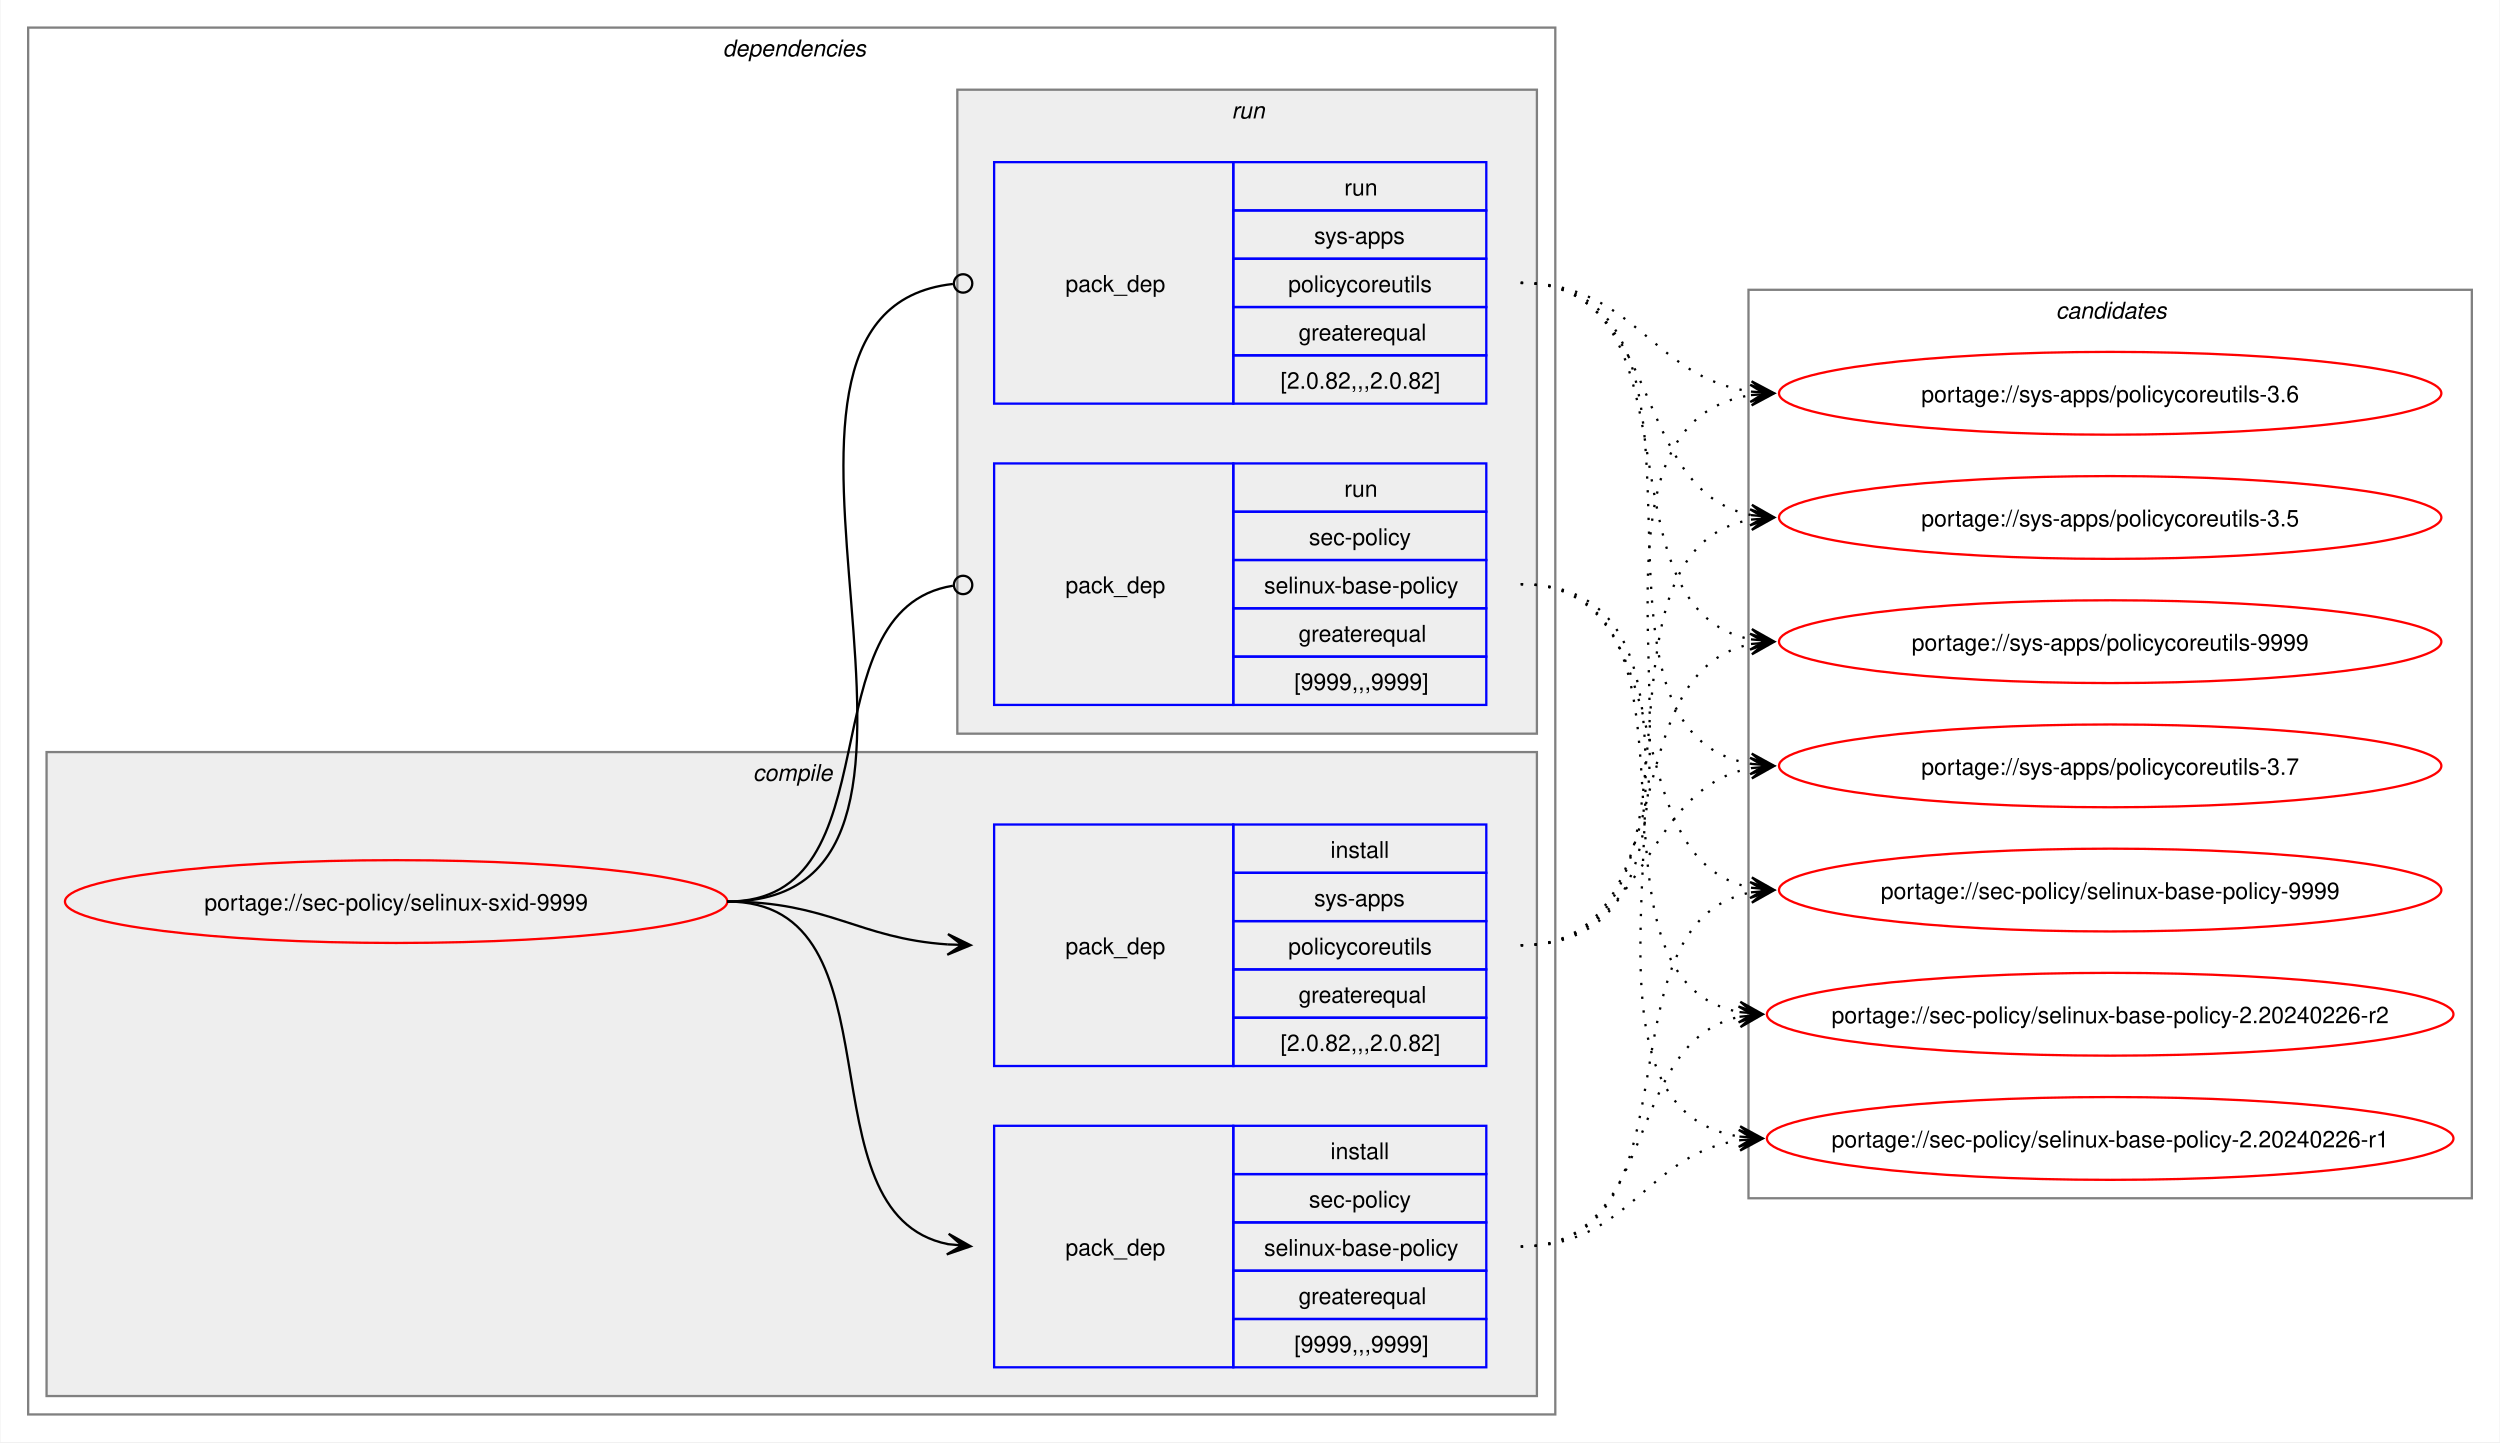
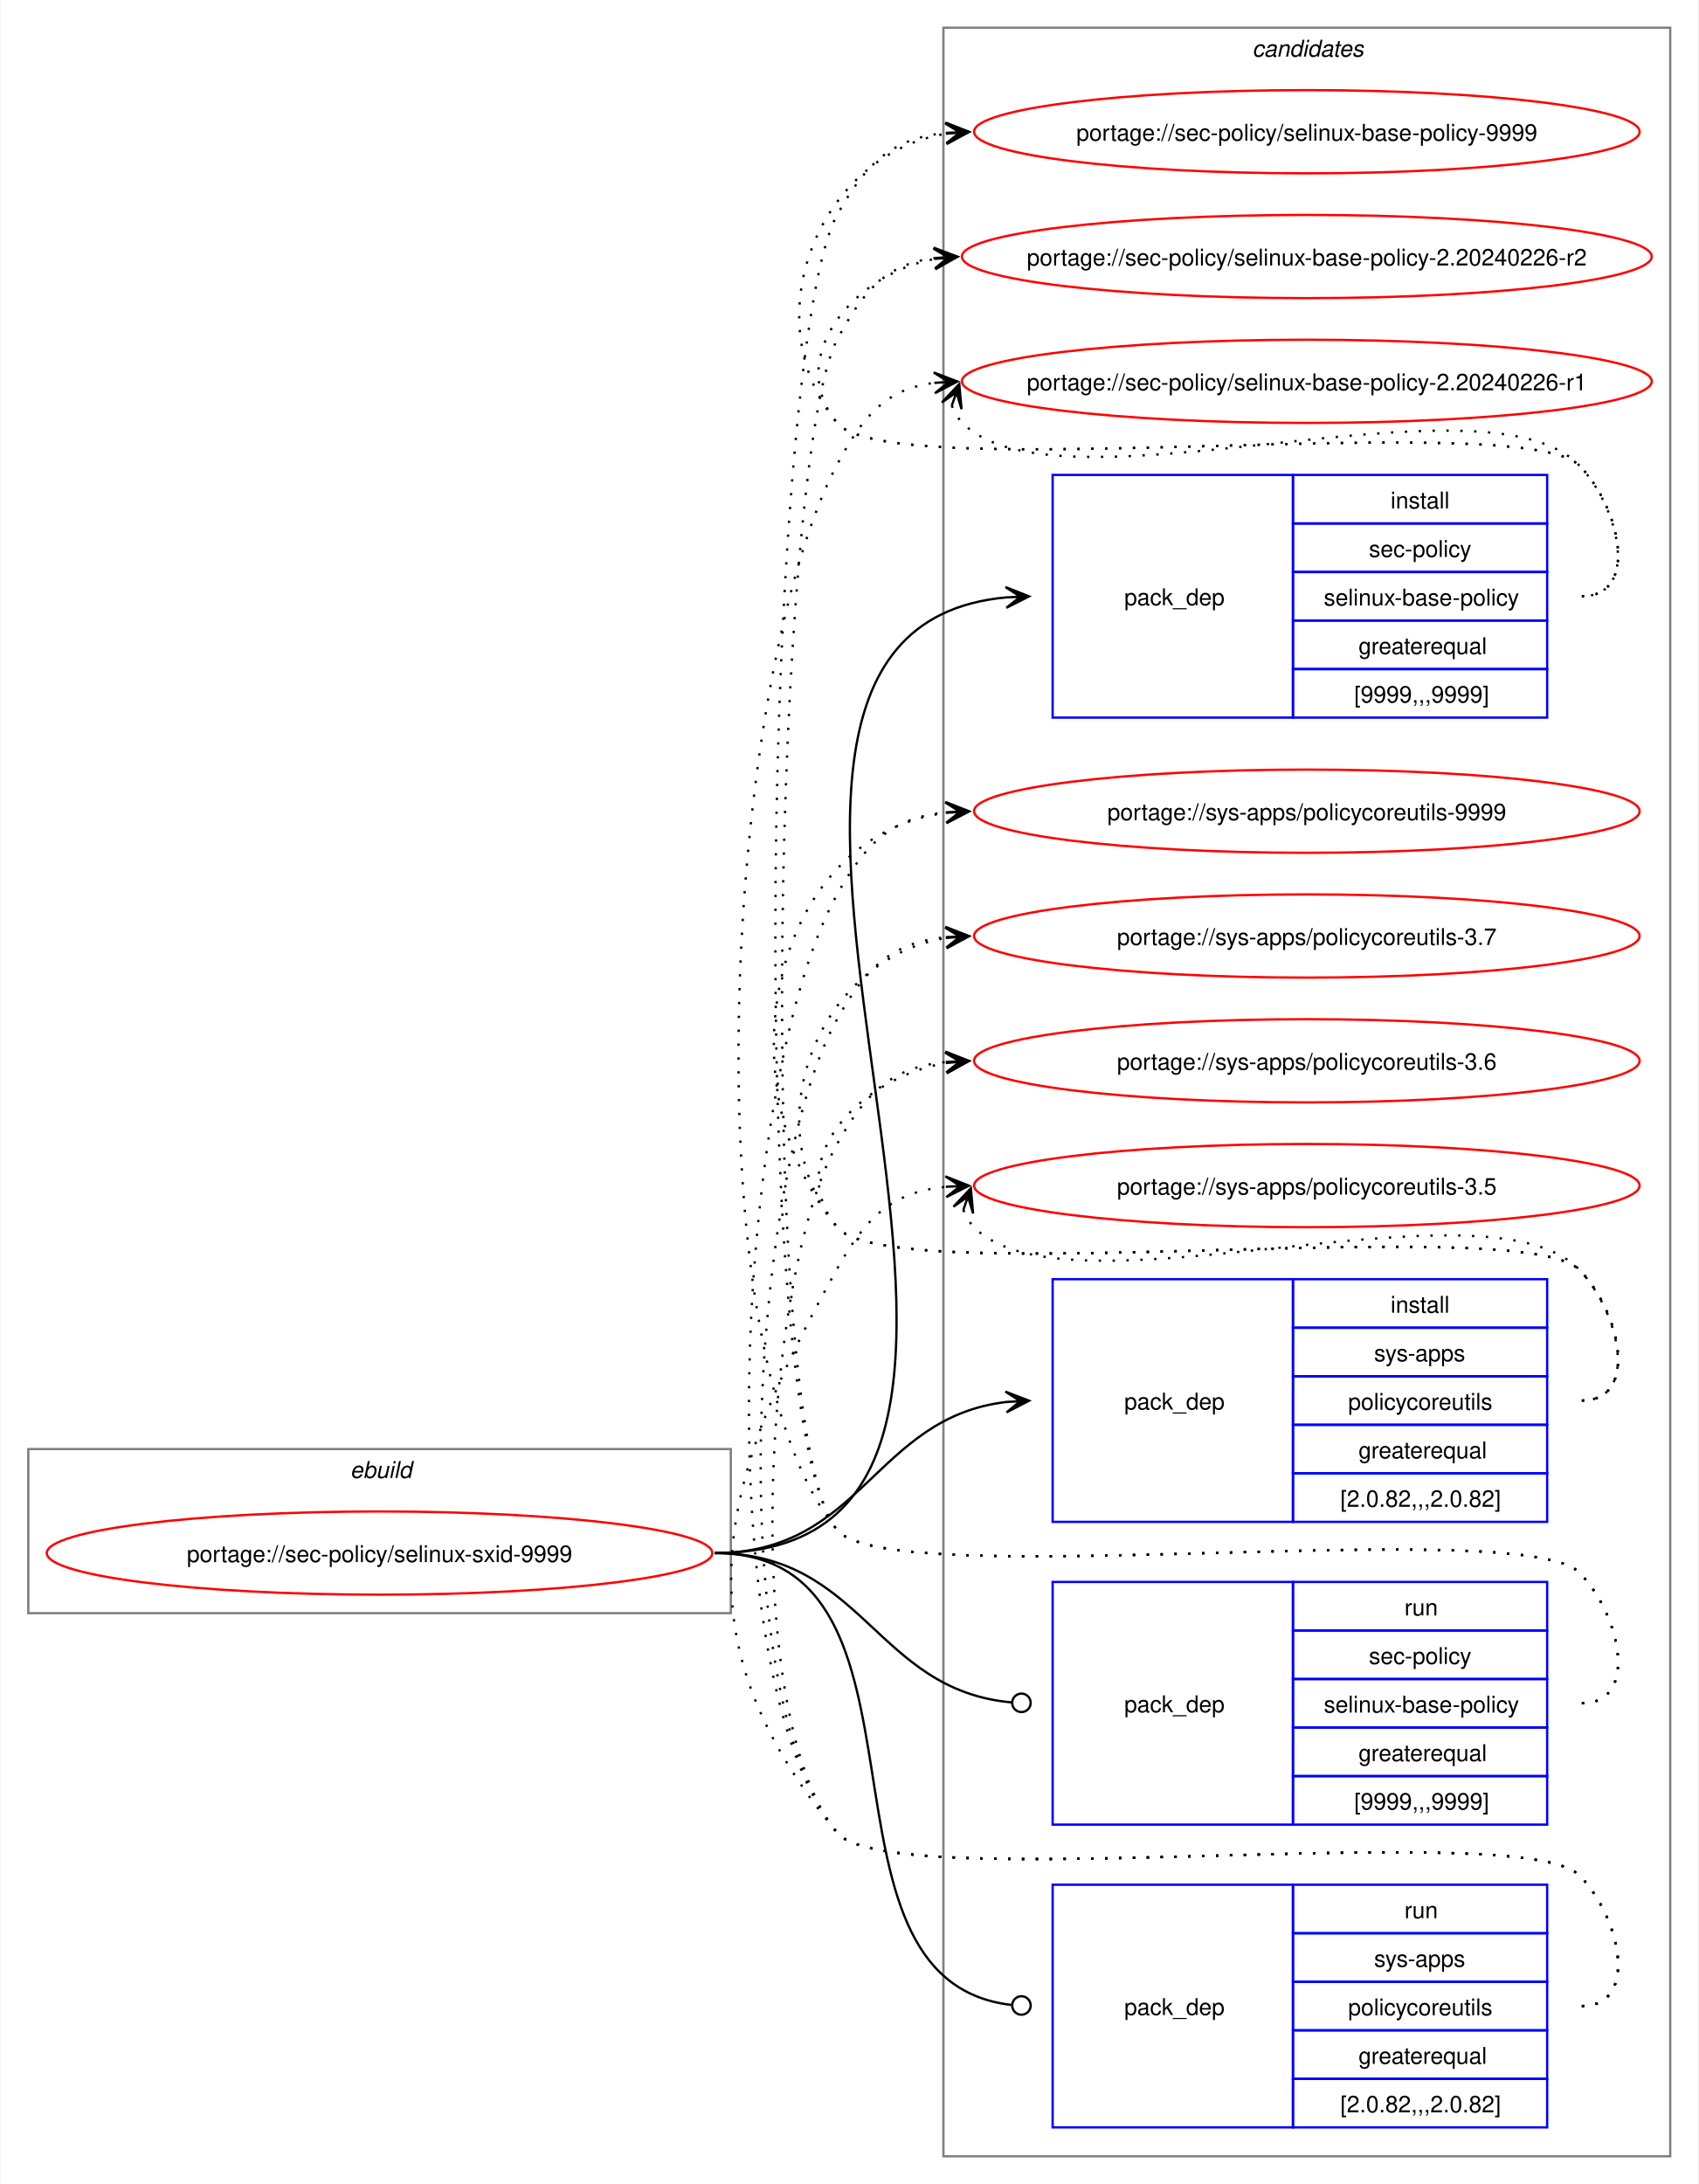
- <svg xmlns="http://www.w3.org/2000/svg" xmlns:xlink="http://www.w3.org/1999/xlink" width="1087pt" height="627pt" viewBox="0.00 0.00 1086.51 627.00">
-   <g id="graph0" class="graph" transform="scale(1 1) rotate(0) translate(4 623)">
-     <polygon fill="white" stroke="none" points="-4,4 -4,-623 1082.51,-623 1082.51,4 -4,4" />
-     <g id="clust2" class="cluster">
-       <polygon fill="none" stroke="gray" points="8,-8 8,-611 672,-611 672,-8 8,-8" />
-       <text text-anchor="start" x="310" y="-598.5" font-family="Helvetica,sans-Serif" font-style="italic" font-size="10.00">dependencies</text>
-     </g>
-     <g id="clust3" class="cluster">
-       <polygon fill="#eeeeee" stroke="gray" points="16,-16 16,-296 664,-296 664,-16 16,-16" />
-       <text text-anchor="start" x="323.12" y="-283.5" font-family="Helvetica,sans-Serif" font-style="italic" font-size="10.00">compile</text>
-     </g>
-     <g id="clust7" class="cluster">
-       <polygon fill="#eeeeee" stroke="gray" points="412,-304 412,-584 664,-584 664,-304 412,-304" />
-       <text text-anchor="start" x="531.25" y="-571.5" font-family="Helvetica,sans-Serif" font-style="italic" font-size="10.00">run</text>
-     </g>
+ <svg xmlns="http://www.w3.org/2000/svg" xmlns:xlink="http://www.w3.org/1999/xlink" width="735pt" height="945pt" viewBox="0.00 0.00 734.51 945.00">
+   <g id="graph0" class="graph" transform="scale(1 1) rotate(0) translate(4 941)">
+     <polygon fill="white" stroke="none" points="-4,4 -4,-941 730.51,-941 730.51,4 -4,4" />
    <g id="clust10" class="cluster">
-       <polygon fill="none" stroke="gray" points="756,-102 756,-497 1070.51,-497 1070.51,-102 756,-102" />
-       <text text-anchor="start" x="889.63" y="-484.5" font-family="Helvetica,sans-Serif" font-style="italic" font-size="10.00">candidates</text>
+       <polygon fill="none" stroke="gray" points="404,-8 404,-929 718.51,-929 718.51,-8 404,-8" />
+       <text text-anchor="start" x="537.63" y="-916.5" font-family="Helvetica,sans-Serif" font-style="italic" font-size="10.00">candidates</text>
+     </g>
+     <g id="clust1" class="cluster">
+       <polygon fill="none" stroke="gray" points="8,-243 8,-314 312,-314 312,-243 8,-243" />
+       <text text-anchor="start" x="147.25" y="-301.5" font-family="Helvetica,sans-Serif" font-style="italic" font-size="10.00">ebuild</text>
    </g>
    <g id="node1" class="node">
      <g id="a_node1">
        <a xlink:href="../sec-policy/selinux-sxid-9999.svg" xlink:title="portage://sec-policy/selinux-sxid-9999">
-           <ellipse fill="none" stroke="red" cx="168" cy="-231" rx="144" ry="18" />
-           <text text-anchor="middle" x="168" y="-227.12" font-family="Helvetica,sans-Serif" font-size="10.00">portage://sec-policy/selinux-sxid-9999</text>
+           <ellipse fill="none" stroke="red" cx="160" cy="-269" rx="144" ry="18" />
+           <text text-anchor="middle" x="160" y="-265.12" font-family="Helvetica,sans-Serif" font-size="10.00">portage://sec-policy/selinux-sxid-9999</text>
        </a>
      </g>
    </g>
    <g id="node2" class="node">
-       <polygon fill="none" stroke="blue" points="428,-28.5 428,-133.5 532,-133.5 532,-28.5 428,-28.5" />
-       <text text-anchor="start" x="459" y="-77.12" font-family="Helvetica,sans-Serif" font-size="10.00">pack_dep</text>
-       <polygon fill="none" stroke="blue" points="532,-112.5 532,-133.5 642,-133.5 642,-112.5 532,-112.5" />
-       <text text-anchor="start" x="574.25" y="-119" font-family="Helvetica,sans-Serif" font-size="10.00">install</text>
-       <polygon fill="none" stroke="blue" points="532,-91.5 532,-112.5 642,-112.5 642,-91.5 532,-91.5" />
-       <text text-anchor="start" x="564.87" y="-98" font-family="Helvetica,sans-Serif" font-size="10.00">sec-policy</text>
-       <polygon fill="none" stroke="blue" points="532,-70.5 532,-91.5 642,-91.5 642,-70.5 532,-70.5" />
-       <text text-anchor="start" x="545.37" y="-77" font-family="Helvetica,sans-Serif" font-size="10.00">selinux-base-policy</text>
-       <polygon fill="none" stroke="blue" points="532,-49.5 532,-70.5 642,-70.5 642,-49.5 532,-49.5" />
-       <text text-anchor="start" x="560.37" y="-56" font-family="Helvetica,sans-Serif" font-size="10.00">greaterequal</text>
-       <polygon fill="none" stroke="blue" points="532,-28.5 532,-49.5 642,-49.5 642,-28.5 532,-28.5" />
-       <text text-anchor="start" x="558.5" y="-35" font-family="Helvetica,sans-Serif" font-size="10.00">[9999,,,9999]</text>
+       <polygon fill="none" stroke="blue" points="451.26,-630.5 451.26,-735.5 555.26,-735.5 555.26,-630.5 451.26,-630.5" />
+       <text text-anchor="start" x="482.26" y="-679.12" font-family="Helvetica,sans-Serif" font-size="10.00">pack_dep</text>
+       <polygon fill="none" stroke="blue" points="555.26,-714.5 555.26,-735.5 665.26,-735.5 665.26,-714.5 555.26,-714.5" />
+       <text text-anchor="start" x="597.51" y="-721" font-family="Helvetica,sans-Serif" font-size="10.00">install</text>
+       <polygon fill="none" stroke="blue" points="555.26,-693.5 555.26,-714.5 665.26,-714.5 665.26,-693.5 555.26,-693.5" />
+       <text text-anchor="start" x="588.13" y="-700" font-family="Helvetica,sans-Serif" font-size="10.00">sec-policy</text>
+       <polygon fill="none" stroke="blue" points="555.26,-672.5 555.26,-693.5 665.26,-693.5 665.26,-672.5 555.26,-672.5" />
+       <text text-anchor="start" x="568.63" y="-679" font-family="Helvetica,sans-Serif" font-size="10.00">selinux-base-policy</text>
+       <polygon fill="none" stroke="blue" points="555.26,-651.5 555.26,-672.5 665.26,-672.5 665.26,-651.5 555.26,-651.5" />
+       <text text-anchor="start" x="583.63" y="-658" font-family="Helvetica,sans-Serif" font-size="10.00">greaterequal</text>
+       <polygon fill="none" stroke="blue" points="555.26,-630.5 555.26,-651.5 665.26,-651.5 665.26,-630.5 555.26,-630.5" />
+       <text text-anchor="start" x="581.76" y="-637" font-family="Helvetica,sans-Serif" font-size="10.00">[9999,,,9999]</text>
    </g>
    <g id="edge1" class="edge">
-       <path fill="none" stroke="black" d="M312,-231C389.89,-231 342.32,-95.29 407.96,-82.04" />
-       <polygon fill="black" stroke="black" points="417.79,-81.11 408.25,-86.53 414.02,-81.47 407.83,-82.05 407.83,-82.05 407.83,-82.05 414.02,-81.47 407.41,-77.57 417.79,-81.11" />
+       <path fill="none" stroke="black" d="M305,-269C494.97,-269 258.26,-666.59 431.14,-682.51" />
+       <polygon fill="black" stroke="black" points="441.04,-682.95 430.85,-687 437.26,-682.78 431.05,-682.5 431.05,-682.5 431.05,-682.5 437.26,-682.78 431.25,-678.01 441.04,-682.95" />
    </g>
    <g id="node3" class="node">
-       <polygon fill="none" stroke="blue" points="428,-159.5 428,-264.5 532,-264.5 532,-159.5 428,-159.5" />
-       <text text-anchor="start" x="459" y="-208.12" font-family="Helvetica,sans-Serif" font-size="10.00">pack_dep</text>
-       <polygon fill="none" stroke="blue" points="532,-243.5 532,-264.5 642,-264.5 642,-243.5 532,-243.5" />
-       <text text-anchor="start" x="574.25" y="-250" font-family="Helvetica,sans-Serif" font-size="10.00">install</text>
-       <polygon fill="none" stroke="blue" points="532,-222.5 532,-243.5 642,-243.5 642,-222.5 532,-222.5" />
-       <text text-anchor="start" x="567.12" y="-229" font-family="Helvetica,sans-Serif" font-size="10.00">sys-apps</text>
-       <polygon fill="none" stroke="blue" points="532,-201.5 532,-222.5 642,-222.5 642,-201.5 532,-201.5" />
-       <text text-anchor="start" x="555.87" y="-208" font-family="Helvetica,sans-Serif" font-size="10.00">policycoreutils</text>
-       <polygon fill="none" stroke="blue" points="532,-180.5 532,-201.5 642,-201.5 642,-180.5 532,-180.5" />
-       <text text-anchor="start" x="560.37" y="-187" font-family="Helvetica,sans-Serif" font-size="10.00">greaterequal</text>
-       <polygon fill="none" stroke="blue" points="532,-159.5 532,-180.5 642,-180.5 642,-159.5 532,-159.5" />
-       <text text-anchor="start" x="552.5" y="-166" font-family="Helvetica,sans-Serif" font-size="10.00">[2.0.82,,,2.0.82]</text>
+       <polygon fill="none" stroke="blue" points="451.26,-282.5 451.26,-387.5 555.26,-387.5 555.26,-282.5 451.26,-282.5" />
+       <text text-anchor="start" x="482.26" y="-331.12" font-family="Helvetica,sans-Serif" font-size="10.00">pack_dep</text>
+       <polygon fill="none" stroke="blue" points="555.26,-366.5 555.26,-387.5 665.26,-387.5 665.26,-366.5 555.26,-366.5" />
+       <text text-anchor="start" x="597.51" y="-373" font-family="Helvetica,sans-Serif" font-size="10.00">install</text>
+       <polygon fill="none" stroke="blue" points="555.26,-345.5 555.26,-366.5 665.26,-366.5 665.26,-345.5 555.26,-345.5" />
+       <text text-anchor="start" x="590.38" y="-352" font-family="Helvetica,sans-Serif" font-size="10.00">sys-apps</text>
+       <polygon fill="none" stroke="blue" points="555.26,-324.5 555.26,-345.5 665.26,-345.5 665.26,-324.5 555.26,-324.5" />
+       <text text-anchor="start" x="579.13" y="-331" font-family="Helvetica,sans-Serif" font-size="10.00">policycoreutils</text>
+       <polygon fill="none" stroke="blue" points="555.26,-303.5 555.26,-324.5 665.26,-324.5 665.26,-303.5 555.26,-303.5" />
+       <text text-anchor="start" x="583.63" y="-310" font-family="Helvetica,sans-Serif" font-size="10.00">greaterequal</text>
+       <polygon fill="none" stroke="blue" points="555.26,-282.5 555.26,-303.5 665.26,-303.5 665.26,-282.5 555.26,-282.5" />
+       <text text-anchor="start" x="575.76" y="-289" font-family="Helvetica,sans-Serif" font-size="10.00">[2.0.82,,,2.0.82]</text>
    </g>
    <g id="edge2" class="edge">
-       <path fill="none" stroke="black" d="M312,-231C356.34,-231 368.74,-214.99 407.84,-212.36" />
-       <polygon fill="black" stroke="black" points="417.78,-212.04 407.93,-216.86 414,-212.16 407.79,-212.36 407.79,-212.36 407.79,-212.36 414,-212.16 407.64,-207.87 417.78,-212.04" />
+       <path fill="none" stroke="black" d="M305,-269C368.85,-269 374.14,-327.74 431.36,-334.39" />
+       <polygon fill="black" stroke="black" points="441.04,-334.93 430.8,-338.86 437.26,-334.72 431.05,-334.37 431.05,-334.37 431.05,-334.37 437.26,-334.72 431.31,-329.88 441.04,-334.93" />
    </g>
    <g id="node4" class="node">
-       <polygon fill="none" stroke="blue" points="428,-316.5 428,-421.5 532,-421.5 532,-316.5 428,-316.5" />
-       <text text-anchor="start" x="459" y="-365.12" font-family="Helvetica,sans-Serif" font-size="10.00">pack_dep</text>
-       <polygon fill="none" stroke="blue" points="532,-400.5 532,-421.5 642,-421.5 642,-400.5 532,-400.5" />
-       <text text-anchor="start" x="580.25" y="-407" font-family="Helvetica,sans-Serif" font-size="10.00">run</text>
-       <polygon fill="none" stroke="blue" points="532,-379.5 532,-400.5 642,-400.5 642,-379.5 532,-379.5" />
-       <text text-anchor="start" x="564.87" y="-386" font-family="Helvetica,sans-Serif" font-size="10.00">sec-policy</text>
-       <polygon fill="none" stroke="blue" points="532,-358.5 532,-379.5 642,-379.5 642,-358.5 532,-358.5" />
-       <text text-anchor="start" x="545.37" y="-365" font-family="Helvetica,sans-Serif" font-size="10.00">selinux-base-policy</text>
-       <polygon fill="none" stroke="blue" points="532,-337.5 532,-358.5 642,-358.5 642,-337.5 532,-337.5" />
-       <text text-anchor="start" x="560.37" y="-344" font-family="Helvetica,sans-Serif" font-size="10.00">greaterequal</text>
-       <polygon fill="none" stroke="blue" points="532,-316.5 532,-337.5 642,-337.5 642,-316.5 532,-316.5" />
-       <text text-anchor="start" x="558.5" y="-323" font-family="Helvetica,sans-Serif" font-size="10.00">[9999,,,9999]</text>
+       <polygon fill="none" stroke="blue" points="451.26,-151.5 451.26,-256.5 555.26,-256.5 555.26,-151.5 451.26,-151.5" />
+       <text text-anchor="start" x="482.26" y="-200.12" font-family="Helvetica,sans-Serif" font-size="10.00">pack_dep</text>
+       <polygon fill="none" stroke="blue" points="555.26,-235.5 555.26,-256.5 665.26,-256.5 665.26,-235.5 555.26,-235.5" />
+       <text text-anchor="start" x="603.51" y="-242" font-family="Helvetica,sans-Serif" font-size="10.00">run</text>
+       <polygon fill="none" stroke="blue" points="555.26,-214.5 555.26,-235.5 665.26,-235.5 665.26,-214.5 555.26,-214.5" />
+       <text text-anchor="start" x="588.13" y="-221" font-family="Helvetica,sans-Serif" font-size="10.00">sec-policy</text>
+       <polygon fill="none" stroke="blue" points="555.26,-193.5 555.26,-214.5 665.26,-214.5 665.26,-193.5 555.26,-193.5" />
+       <text text-anchor="start" x="568.63" y="-200" font-family="Helvetica,sans-Serif" font-size="10.00">selinux-base-policy</text>
+       <polygon fill="none" stroke="blue" points="555.26,-172.5 555.26,-193.5 665.26,-193.5 665.26,-172.5 555.26,-172.5" />
+       <text text-anchor="start" x="583.63" y="-179" font-family="Helvetica,sans-Serif" font-size="10.00">greaterequal</text>
+       <polygon fill="none" stroke="blue" points="555.26,-151.5 555.26,-172.5 665.26,-172.5 665.26,-151.5 555.26,-151.5" />
+       <text text-anchor="start" x="581.76" y="-158" font-family="Helvetica,sans-Serif" font-size="10.00">[9999,,,9999]</text>
    </g>
    <g id="edge3" class="edge">
-       <path fill="none" stroke="black" d="M312,-231C386.43,-231 345.13,-357.91 410.07,-368.32" />
-       <ellipse fill="none" stroke="black" cx="414.51" cy="-368.66" rx="4" ry="4" />
+       <path fill="none" stroke="black" d="M305,-269C369.47,-269 374.42,-209.71 433.54,-204.38" />
+       <ellipse fill="none" stroke="black" cx="437.76" cy="-204.2" rx="4" ry="4" />
    </g>
    <g id="node5" class="node">
-       <polygon fill="none" stroke="blue" points="428,-447.5 428,-552.5 532,-552.5 532,-447.5 428,-447.5" />
-       <text text-anchor="start" x="459" y="-496.12" font-family="Helvetica,sans-Serif" font-size="10.00">pack_dep</text>
-       <polygon fill="none" stroke="blue" points="532,-531.5 532,-552.5 642,-552.5 642,-531.5 532,-531.5" />
-       <text text-anchor="start" x="580.25" y="-538" font-family="Helvetica,sans-Serif" font-size="10.00">run</text>
-       <polygon fill="none" stroke="blue" points="532,-510.5 532,-531.5 642,-531.5 642,-510.5 532,-510.5" />
-       <text text-anchor="start" x="567.12" y="-517" font-family="Helvetica,sans-Serif" font-size="10.00">sys-apps</text>
-       <polygon fill="none" stroke="blue" points="532,-489.5 532,-510.5 642,-510.5 642,-489.5 532,-489.5" />
-       <text text-anchor="start" x="555.87" y="-496" font-family="Helvetica,sans-Serif" font-size="10.00">policycoreutils</text>
-       <polygon fill="none" stroke="blue" points="532,-468.5 532,-489.5 642,-489.5 642,-468.5 532,-468.5" />
-       <text text-anchor="start" x="560.37" y="-475" font-family="Helvetica,sans-Serif" font-size="10.00">greaterequal</text>
-       <polygon fill="none" stroke="blue" points="532,-447.5 532,-468.5 642,-468.5 642,-447.5 532,-447.5" />
-       <text text-anchor="start" x="552.5" y="-454" font-family="Helvetica,sans-Serif" font-size="10.00">[2.0.82,,,2.0.82]</text>
+       <polygon fill="none" stroke="blue" points="451.26,-20.5 451.26,-125.5 555.26,-125.5 555.26,-20.5 451.26,-20.5" />
+       <text text-anchor="start" x="482.26" y="-69.12" font-family="Helvetica,sans-Serif" font-size="10.00">pack_dep</text>
+       <polygon fill="none" stroke="blue" points="555.26,-104.5 555.26,-125.5 665.26,-125.5 665.26,-104.5 555.26,-104.5" />
+       <text text-anchor="start" x="603.51" y="-111" font-family="Helvetica,sans-Serif" font-size="10.00">run</text>
+       <polygon fill="none" stroke="blue" points="555.26,-83.5 555.26,-104.5 665.26,-104.5 665.26,-83.5 555.26,-83.5" />
+       <text text-anchor="start" x="590.38" y="-90" font-family="Helvetica,sans-Serif" font-size="10.00">sys-apps</text>
+       <polygon fill="none" stroke="blue" points="555.26,-62.5 555.26,-83.5 665.26,-83.5 665.26,-62.5 555.26,-62.5" />
+       <text text-anchor="start" x="579.13" y="-69" font-family="Helvetica,sans-Serif" font-size="10.00">policycoreutils</text>
+       <polygon fill="none" stroke="blue" points="555.26,-41.5 555.26,-62.5 665.26,-62.5 665.26,-41.5 555.26,-41.5" />
+       <text text-anchor="start" x="583.63" y="-48" font-family="Helvetica,sans-Serif" font-size="10.00">greaterequal</text>
+       <polygon fill="none" stroke="blue" points="555.26,-20.5 555.26,-41.5 665.26,-41.5 665.26,-20.5 555.26,-20.5" />
+       <text text-anchor="start" x="575.76" y="-27" font-family="Helvetica,sans-Serif" font-size="10.00">[2.0.82,,,2.0.82]</text>
    </g>
    <g id="edge4" class="edge">
-       <path fill="none" stroke="black" d="M312,-231C437.53,-231 297.51,-487.03 410.07,-499.53" />
-       <ellipse fill="none" stroke="black" cx="414.51" cy="-499.76" rx="4" ry="4" />
+       <path fill="none" stroke="black" d="M305,-269C408.23,-269 340.17,-84.32 433.37,-73.49" />
+       <ellipse fill="none" stroke="black" cx="437.76" cy="-73.25" rx="4" ry="4" />
    </g>
    <g id="node6" class="node">
      <g id="a_node6">
        <a xlink:href="../sec-policy/selinux-base-policy-9999.svg" xlink:title="portage://sec-policy/selinux-base-policy-9999">
-           <ellipse fill="none" stroke="red" cx="913.26" cy="-236" rx="144" ry="18" />
-           <text text-anchor="middle" x="913.26" y="-232.12" font-family="Helvetica,sans-Serif" font-size="10.00">portage://sec-policy/selinux-base-policy-9999</text>
+           <ellipse fill="none" stroke="red" cx="561.26" cy="-884" rx="144" ry="18" />
+           <text text-anchor="middle" x="561.26" y="-880.12" font-family="Helvetica,sans-Serif" font-size="10.00">portage://sec-policy/selinux-base-policy-9999</text>
        </a>
      </g>
    </g>
    <g id="edge5" class="edge">
-       <path fill="none" stroke="black" stroke-dasharray="1,5" d="M657,-81C737.82,-81 688.61,-221.81 757.24,-235.01" />
-       <polygon fill="black" stroke="black" points="767.04,-235.89 756.68,-239.48 763.28,-235.55 757.08,-235 757.08,-235 757.08,-235 763.28,-235.55 757.48,-230.51 767.04,-235.89" />
+       <path fill="none" stroke="black" stroke-dasharray="1,5" d="M680.26,-683C705.37,-683 696.86,-721.59 679.26,-739.5 654.19,-764.99 380.73,-730.4 358,-758 321.16,-802.75 350.5,-874.62 405.34,-883.16" />
+       <polygon fill="black" stroke="black" points="415.04,-883.91 404.73,-887.63 411.27,-883.62 405.07,-883.14 405.07,-883.14 405.07,-883.14 411.27,-883.62 405.41,-878.65 415.04,-883.91" />
    </g>
    <g id="node7" class="node">
      <g id="a_node7">
        <a xlink:href="../sec-policy/selinux-base-policy-2.20240226-r2.svg" xlink:title="portage://sec-policy/selinux-base-policy-2.20240226-r2">
-           <ellipse fill="none" stroke="red" cx="913.26" cy="-182" rx="149.26" ry="18" />
-           <text text-anchor="middle" x="913.26" y="-178.12" font-family="Helvetica,sans-Serif" font-size="10.00">portage://sec-policy/selinux-base-policy-2.20240226-r2</text>
+           <ellipse fill="none" stroke="red" cx="561.26" cy="-830" rx="149.26" ry="18" />
+           <text text-anchor="middle" x="561.26" y="-826.12" font-family="Helvetica,sans-Serif" font-size="10.00">portage://sec-policy/selinux-base-policy-2.20240226-r2</text>
        </a>
      </g>
    </g>
    <g id="edge6" class="edge">
-       <path fill="none" stroke="black" stroke-dasharray="1,5" d="M657,-81C718.21,-81 700.69,-170.14 752.36,-180.93" />
-       <polygon fill="black" stroke="black" points="762.04,-181.88 751.65,-185.39 758.28,-181.51 752.09,-180.91 752.09,-180.91 752.09,-180.91 758.28,-181.51 752.53,-176.43 762.04,-181.88" />
+       <path fill="none" stroke="black" stroke-dasharray="1,5" d="M680.26,-683C705.37,-683 696.86,-721.59 679.26,-739.5 654.19,-764.99 380.73,-730.4 358,-758 335.07,-785.85 364.75,-822.35 400.14,-828.95" />
+       <polygon fill="black" stroke="black" points="410.04,-829.89 399.66,-833.43 406.28,-829.53 400.09,-828.95 400.09,-828.95 400.09,-828.95 406.28,-829.53 400.51,-824.47 410.04,-829.89" />
    </g>
    <g id="node8" class="node">
      <g id="a_node8">
        <a xlink:href="../sec-policy/selinux-base-policy-2.20240226-r1.svg" xlink:title="portage://sec-policy/selinux-base-policy-2.20240226-r1">
-           <ellipse fill="none" stroke="red" cx="913.26" cy="-128" rx="149.26" ry="18" />
-           <text text-anchor="middle" x="913.26" y="-124.12" font-family="Helvetica,sans-Serif" font-size="10.00">portage://sec-policy/selinux-base-policy-2.20240226-r1</text>
+           <ellipse fill="none" stroke="red" cx="561.26" cy="-776" rx="149.26" ry="18" />
+           <text text-anchor="middle" x="561.26" y="-772.12" font-family="Helvetica,sans-Serif" font-size="10.00">portage://sec-policy/selinux-base-policy-2.20240226-r1</text>
        </a>
      </g>
    </g>
    <g id="edge7" class="edge">
-       <path fill="none" stroke="black" stroke-dasharray="1,5" d="M657,-81C704.7,-81 710.88,-121.11 752.26,-127.22" />
-       <polygon fill="black" stroke="black" points="762.04,-127.91 751.75,-131.7 758.27,-127.65 752.06,-127.21 752.06,-127.21 752.06,-127.21 758.27,-127.65 752.38,-122.72 762.04,-127.91" />
+       <path fill="none" stroke="black" stroke-dasharray="1,5" d="M407.62,-765.45C408.65,-762.7 410.32,-759.96 412.26,-758 454.02,-715.66 638.3,-782.62 679.26,-739.5 696.55,-721.29 705.37,-683 680.26,-683" />
+       <polygon fill="black" stroke="black" points="410.86,-774.85 403.34,-766.86 409.63,-771.27 407.6,-765.39 407.6,-765.39 407.6,-765.39 409.63,-771.27 411.85,-763.93 410.86,-774.85" />
    </g>
    <g id="node9" class="node">
      <g id="a_node9">
        <a xlink:href="../sys-apps/policycoreutils-9999.svg" xlink:title="portage://sys-apps/policycoreutils-9999">
-           <ellipse fill="none" stroke="red" cx="913.26" cy="-344" rx="144" ry="18" />
-           <text text-anchor="middle" x="913.26" y="-340.12" font-family="Helvetica,sans-Serif" font-size="10.00">portage://sys-apps/policycoreutils-9999</text>
+           <ellipse fill="none" stroke="red" cx="561.26" cy="-590" rx="144" ry="18" />
+           <text text-anchor="middle" x="561.26" y="-586.12" font-family="Helvetica,sans-Serif" font-size="10.00">portage://sys-apps/policycoreutils-9999</text>
        </a>
      </g>
    </g>
    <g id="edge8" class="edge">
-       <path fill="none" stroke="black" stroke-dasharray="1,5" d="M657,-212C729.83,-212 695.51,-330.93 757.46,-343.01" />
-       <polygon fill="black" stroke="black" points="767.04,-343.89 756.67,-347.46 763.28,-343.55 757.08,-342.98 757.08,-342.98 757.08,-342.98 763.28,-343.55 757.49,-338.5 767.04,-343.89" />
+       <path fill="none" stroke="black" stroke-dasharray="1,5" d="M680.26,-335C705.37,-335 696.86,-373.59 679.26,-391.5 654.19,-416.99 380.73,-382.4 358,-410 306.96,-472 329.85,-579.76 405.27,-589.32" />
+       <polygon fill="black" stroke="black" points="415.04,-589.92 404.78,-593.8 411.27,-589.69 405.06,-589.31 405.06,-589.31 405.06,-589.31 411.27,-589.69 405.34,-584.81 415.04,-589.92" />
    </g>
    <g id="node10" class="node">
      <g id="a_node10">
        <a xlink:href="../sys-apps/policycoreutils-3.7.svg" xlink:title="portage://sys-apps/policycoreutils-3.7">
-           <ellipse fill="none" stroke="red" cx="913.26" cy="-290" rx="144" ry="18" />
-           <text text-anchor="middle" x="913.26" y="-286.12" font-family="Helvetica,sans-Serif" font-size="10.00">portage://sys-apps/policycoreutils-3.7</text>
+           <ellipse fill="none" stroke="red" cx="561.26" cy="-536" rx="144" ry="18" />
+           <text text-anchor="middle" x="561.26" y="-532.12" font-family="Helvetica,sans-Serif" font-size="10.00">portage://sys-apps/policycoreutils-3.7</text>
        </a>
      </g>
    </g>
    <g id="edge9" class="edge">
-       <path fill="none" stroke="black" stroke-dasharray="1,5" d="M657,-212C713.38,-212 708.82,-279.98 757.11,-289.01" />
-       <polygon fill="black" stroke="black" points="767.04,-289.89 756.68,-293.49 763.27,-289.56 757.08,-289.01 757.08,-289.01 757.08,-289.01 763.27,-289.56 757.48,-284.53 767.04,-289.89" />
+       <path fill="none" stroke="black" stroke-dasharray="1,5" d="M680.26,-335C705.37,-335 696.86,-373.59 679.26,-391.5 654.19,-416.99 380.73,-382.4 358,-410 321.16,-454.75 350.5,-526.62 405.34,-535.16" />
+       <polygon fill="black" stroke="black" points="415.04,-535.91 404.73,-539.63 411.27,-535.62 405.07,-535.14 405.07,-535.14 405.07,-535.14 411.27,-535.62 405.41,-530.65 415.04,-535.91" />
    </g>
    <g id="node11" class="node">
      <g id="a_node11">
        <a xlink:href="../sys-apps/policycoreutils-3.6.svg" xlink:title="portage://sys-apps/policycoreutils-3.6">
-           <ellipse fill="none" stroke="red" cx="913.26" cy="-452" rx="144" ry="18" />
-           <text text-anchor="middle" x="913.26" y="-448.12" font-family="Helvetica,sans-Serif" font-size="10.00">portage://sys-apps/policycoreutils-3.6</text>
+           <ellipse fill="none" stroke="red" cx="561.26" cy="-482" rx="144" ry="18" />
+           <text text-anchor="middle" x="561.26" y="-478.12" font-family="Helvetica,sans-Serif" font-size="10.00">portage://sys-apps/policycoreutils-3.6</text>
        </a>
      </g>
    </g>
    <g id="edge10" class="edge">
-       <path fill="none" stroke="black" stroke-dasharray="1,5" d="M657,-212C770.67,-212 658.65,-436.33 757.33,-451.22" />
-       <polygon fill="black" stroke="black" points="767.04,-451.91 756.75,-455.69 763.27,-451.65 757.07,-451.21 757.07,-451.21 757.07,-451.21 763.27,-451.65 757.38,-446.72 767.04,-451.91" />
+       <path fill="none" stroke="black" stroke-dasharray="1,5" d="M680.26,-335C705.37,-335 696.86,-373.59 679.26,-391.5 654.19,-416.99 380.73,-382.4 358,-410 334.19,-438.92 367.88,-474.84 405.16,-481.06" />
+       <polygon fill="black" stroke="black" points="415.04,-481.9 404.7,-485.54 411.27,-481.58 405.08,-481.05 405.08,-481.05 405.08,-481.05 411.27,-481.58 405.46,-476.57 415.04,-481.9" />
    </g>
    <g id="node12" class="node">
      <g id="a_node12">
        <a xlink:href="../sys-apps/policycoreutils-3.5.svg" xlink:title="portage://sys-apps/policycoreutils-3.5">
-           <ellipse fill="none" stroke="red" cx="913.26" cy="-398" rx="144" ry="18" />
-           <text text-anchor="middle" x="913.26" y="-394.12" font-family="Helvetica,sans-Serif" font-size="10.00">portage://sys-apps/policycoreutils-3.5</text>
+           <ellipse fill="none" stroke="red" cx="561.26" cy="-428" rx="144" ry="18" />
+           <text text-anchor="middle" x="561.26" y="-424.12" font-family="Helvetica,sans-Serif" font-size="10.00">portage://sys-apps/policycoreutils-3.5</text>
        </a>
      </g>
    </g>
    <g id="edge11" class="edge">
-       <path fill="none" stroke="black" stroke-dasharray="1,5" d="M657,-212C749.38,-212 678.31,-383.06 757.28,-397.09" />
-       <polygon fill="black" stroke="black" points="767.04,-397.9 756.7,-401.55 763.27,-397.59 757.08,-397.07 757.08,-397.07 757.08,-397.07 763.27,-397.59 757.45,-392.59 767.04,-397.9" />
+       <path fill="none" stroke="black" stroke-dasharray="1,5" d="M412.62,-417.45C413.65,-414.7 415.32,-411.96 417.26,-410 458.22,-368.42 639.09,-433.85 679.26,-391.5 696.54,-373.28 705.37,-335 680.26,-335" />
+       <polygon fill="black" stroke="black" points="415.86,-426.85 408.35,-418.86 414.63,-423.27 412.6,-417.39 412.6,-417.39 412.6,-417.39 414.63,-423.27 416.85,-415.93 415.86,-426.85" />
    </g>
    <g id="edge12" class="edge">
-       <path fill="none" stroke="black" stroke-dasharray="1,5" d="M657,-369C730.15,-369 695.24,-249.16 757.41,-236.99" />
-       <polygon fill="black" stroke="black" points="767.04,-236.11 757.49,-241.51 763.28,-236.46 757.08,-237.02 757.08,-237.02 757.08,-237.02 763.28,-236.46 756.67,-232.54 767.04,-236.11" />
+       <path fill="none" stroke="black" stroke-dasharray="1,5" d="M680.26,-204C705.37,-204 696.86,-242.59 679.26,-260.5 654.19,-285.99 380.73,-251.4 358,-279 317.82,-327.81 327.21,-792.78 358,-848 370.91,-871.16 382.44,-881.29 405.31,-883.51" />
+       <polygon fill="black" stroke="black" points="415.04,-883.95 404.85,-888 411.26,-883.78 405.05,-883.5 405.05,-883.5 405.05,-883.5 411.26,-883.78 405.25,-879.01 415.04,-883.95" />
    </g>
    <g id="edge13" class="edge">
-       <path fill="none" stroke="black" stroke-dasharray="1,5" d="M657,-369C748.67,-369 674.33,-197.03 752.38,-182.92" />
-       <polygon fill="black" stroke="black" points="762.04,-182.1 752.46,-187.43 758.27,-182.42 752.08,-182.94 752.08,-182.94 752.08,-182.94 758.27,-182.42 751.7,-178.46 762.04,-182.1" />
+       <path fill="none" stroke="black" stroke-dasharray="1,5" d="M680.26,-204C705.37,-204 696.86,-242.59 679.26,-260.5 654.19,-285.99 380.73,-251.4 358,-279 321.63,-323.18 331.16,-743.46 358,-794 369.52,-815.68 379.47,-826.69 400.17,-829.35" />
+       <polygon fill="black" stroke="black" points="410.04,-829.93 399.79,-833.84 406.26,-829.71 400.06,-829.34 400.06,-829.34 400.06,-829.34 406.26,-829.71 400.32,-824.85 410.04,-829.93" />
    </g>
    <g id="edge14" class="edge">
-       <path fill="none" stroke="black" stroke-dasharray="1,5" d="M657,-369C770.06,-369 654.65,-144.19 752.09,-128.83" />
-       <polygon fill="black" stroke="black" points="762.04,-128.09 752.4,-133.31 758.27,-128.37 752.07,-128.83 752.07,-128.83 752.07,-128.83 758.27,-128.37 751.74,-124.34 762.04,-128.09" />
+       <path fill="none" stroke="black" stroke-dasharray="1,5" d="M680.26,-204C705.37,-204 696.86,-242.59 679.26,-260.5 654.19,-285.99 380.73,-251.4 358,-279 292.89,-358.09 309.95,-649.52 358,-740 369.52,-761.68 379.47,-772.69 400.17,-775.35" />
+       <polygon fill="black" stroke="black" points="410.04,-775.93 399.79,-779.84 406.26,-775.71 400.06,-775.34 400.06,-775.34 400.06,-775.34 406.26,-775.71 400.32,-770.85 410.04,-775.93" />
    </g>
    <g id="edge15" class="edge">
-       <path fill="none" stroke="black" stroke-dasharray="1,5" d="M657,-500C738.17,-500 688.32,-358.28 757.2,-345" />
-       <polygon fill="black" stroke="black" points="767.04,-344.11 757.49,-349.49 763.28,-344.45 757.08,-345.01 757.08,-345.01 757.08,-345.01 763.28,-344.45 756.68,-340.53 767.04,-344.11" />
+       <path fill="none" stroke="black" stroke-dasharray="1,5" d="M680.26,-73C705.37,-73 696.86,-111.59 679.26,-129.5 654.19,-154.99 380.73,-120.4 358,-148 300.65,-217.65 314.06,-475.2 358,-554 370.91,-577.16 382.44,-587.29 405.31,-589.51" />
+       <polygon fill="black" stroke="black" points="415.04,-589.95 404.85,-594 411.26,-589.78 405.05,-589.5 405.05,-589.5 405.05,-589.5 411.26,-589.78 405.25,-585.01 415.04,-589.95" />
    </g>
    <g id="edge16" class="edge">
-       <path fill="none" stroke="black" stroke-dasharray="1,5" d="M657,-500C758.7,-500 669.77,-305.3 757.33,-290.85" />
-       <polygon fill="black" stroke="black" points="767.04,-290.09 757.42,-295.35 763.27,-290.39 757.07,-290.87 757.07,-290.87 757.07,-290.87 763.27,-290.39 756.72,-286.38 767.04,-290.09" />
+       <path fill="none" stroke="black" stroke-dasharray="1,5" d="M680.26,-73C705.37,-73 696.86,-111.59 679.26,-129.5 654.19,-154.99 380.73,-120.4 358,-148 308.28,-208.39 319.91,-431.68 358,-500 370.91,-523.16 382.44,-533.29 405.31,-535.51" />
+       <polygon fill="black" stroke="black" points="415.04,-535.95 404.85,-540 411.26,-535.78 405.05,-535.5 405.05,-535.5 405.05,-535.5 411.26,-535.78 405.25,-531.01 415.04,-535.95" />
    </g>
    <g id="edge17" class="edge">
-       <path fill="none" stroke="black" stroke-dasharray="1,5" d="M657,-500C706.96,-500 713.63,-458.69 757.33,-452.72" />
-       <polygon fill="black" stroke="black" points="767.04,-452.08 757.36,-457.22 763.27,-452.33 757.06,-452.73 757.06,-452.73 757.06,-452.73 763.27,-452.33 756.77,-448.24 767.04,-452.08" />
+       <path fill="none" stroke="black" stroke-dasharray="1,5" d="M680.26,-73C705.37,-73 696.86,-111.59 679.26,-129.5 654.19,-154.99 380.73,-120.4 358,-148 315.91,-199.12 325.75,-388.16 358,-446 370.91,-469.16 382.44,-479.29 405.31,-481.51" />
+       <polygon fill="black" stroke="black" points="415.04,-481.95 404.85,-486 411.26,-481.78 405.05,-481.5 405.05,-481.5 405.05,-481.5 411.26,-481.78 405.25,-477.01 415.04,-481.95" />
    </g>
    <g id="edge18" class="edge">
-       <path fill="none" stroke="black" stroke-dasharray="1,5" d="M657,-500C720.15,-500 703.55,-409.6 757.35,-399.01" />
-       <polygon fill="black" stroke="black" points="767.04,-398.11 757.5,-403.52 763.28,-398.46 757.08,-399.03 757.08,-399.03 757.08,-399.03 763.28,-398.46 756.67,-394.55 767.04,-398.11" />
+       <path fill="none" stroke="black" stroke-dasharray="1,5" d="M680.26,-73C705.37,-73 696.86,-111.59 679.26,-129.5 654.19,-154.99 380.73,-120.4 358,-148 289.07,-231.72 305.19,-297.28 358,-392 370.91,-415.16 382.44,-425.29 405.31,-427.51" />
+       <polygon fill="black" stroke="black" points="415.04,-427.95 404.85,-432 411.26,-427.78 405.05,-427.5 405.05,-427.5 405.05,-427.5 411.26,-427.78 405.25,-423.01 415.04,-427.95" />
    </g>
  </g>
</svg>
